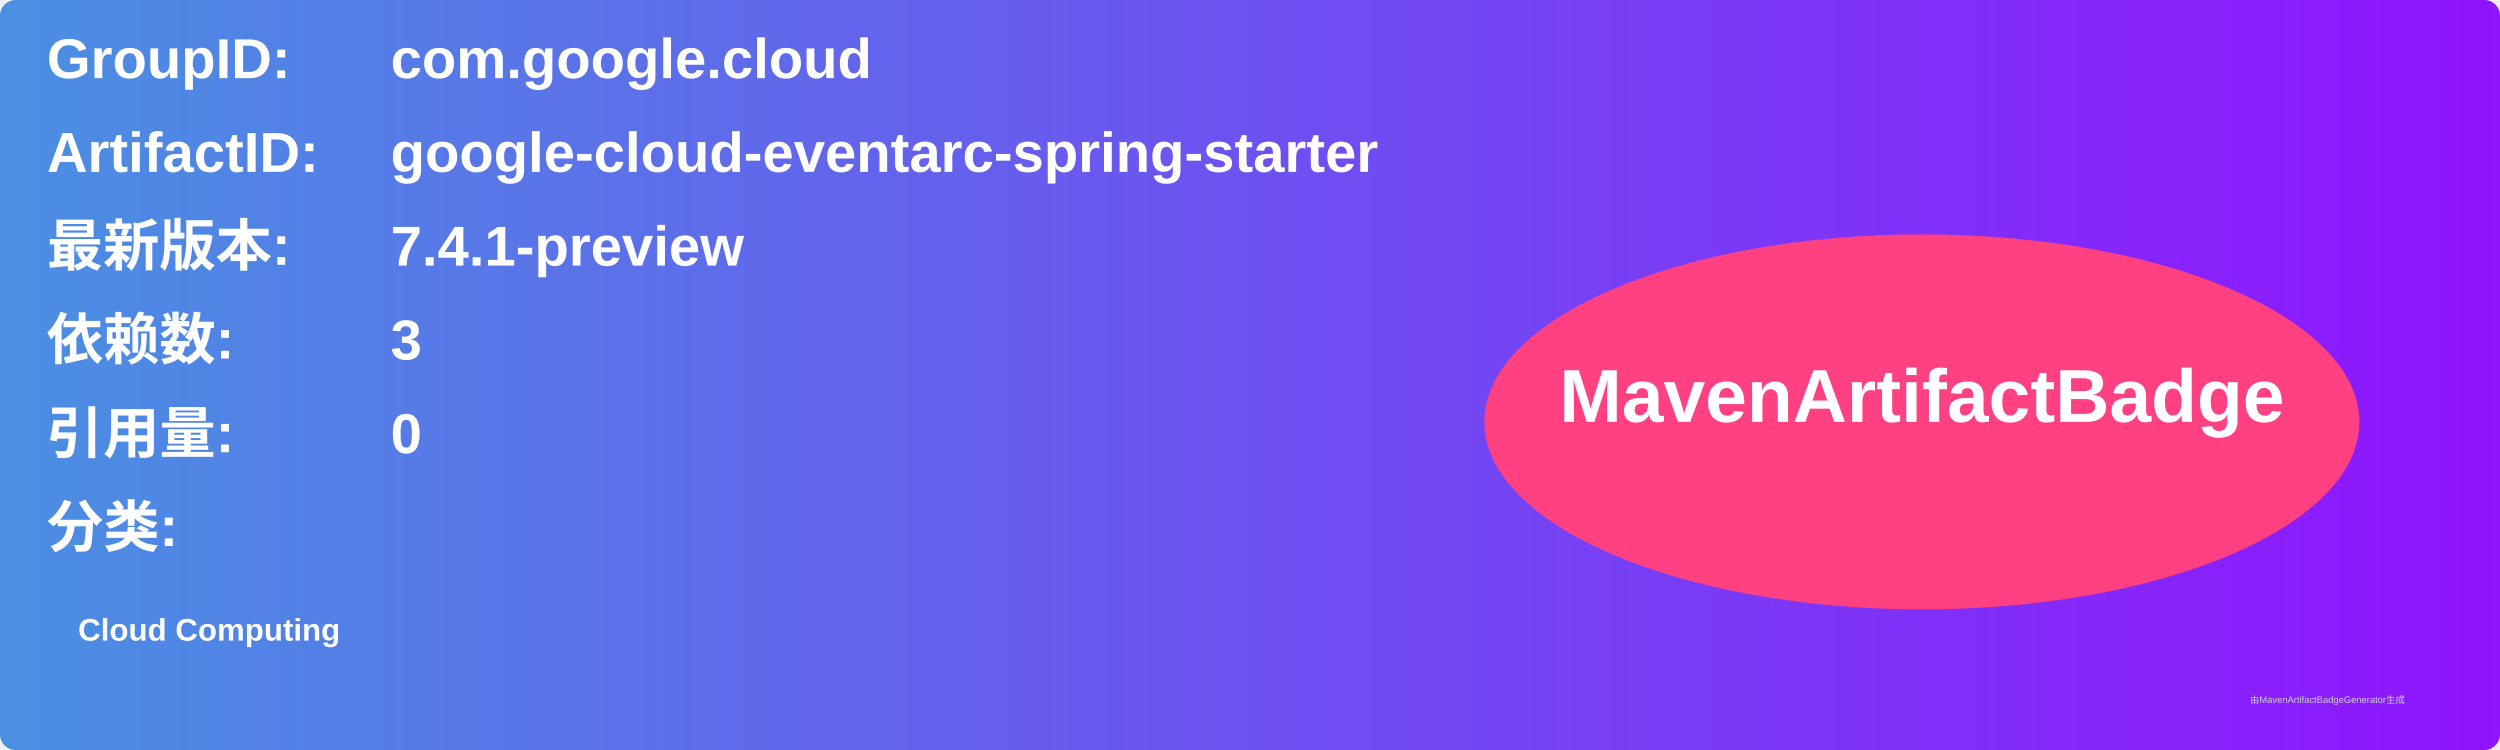
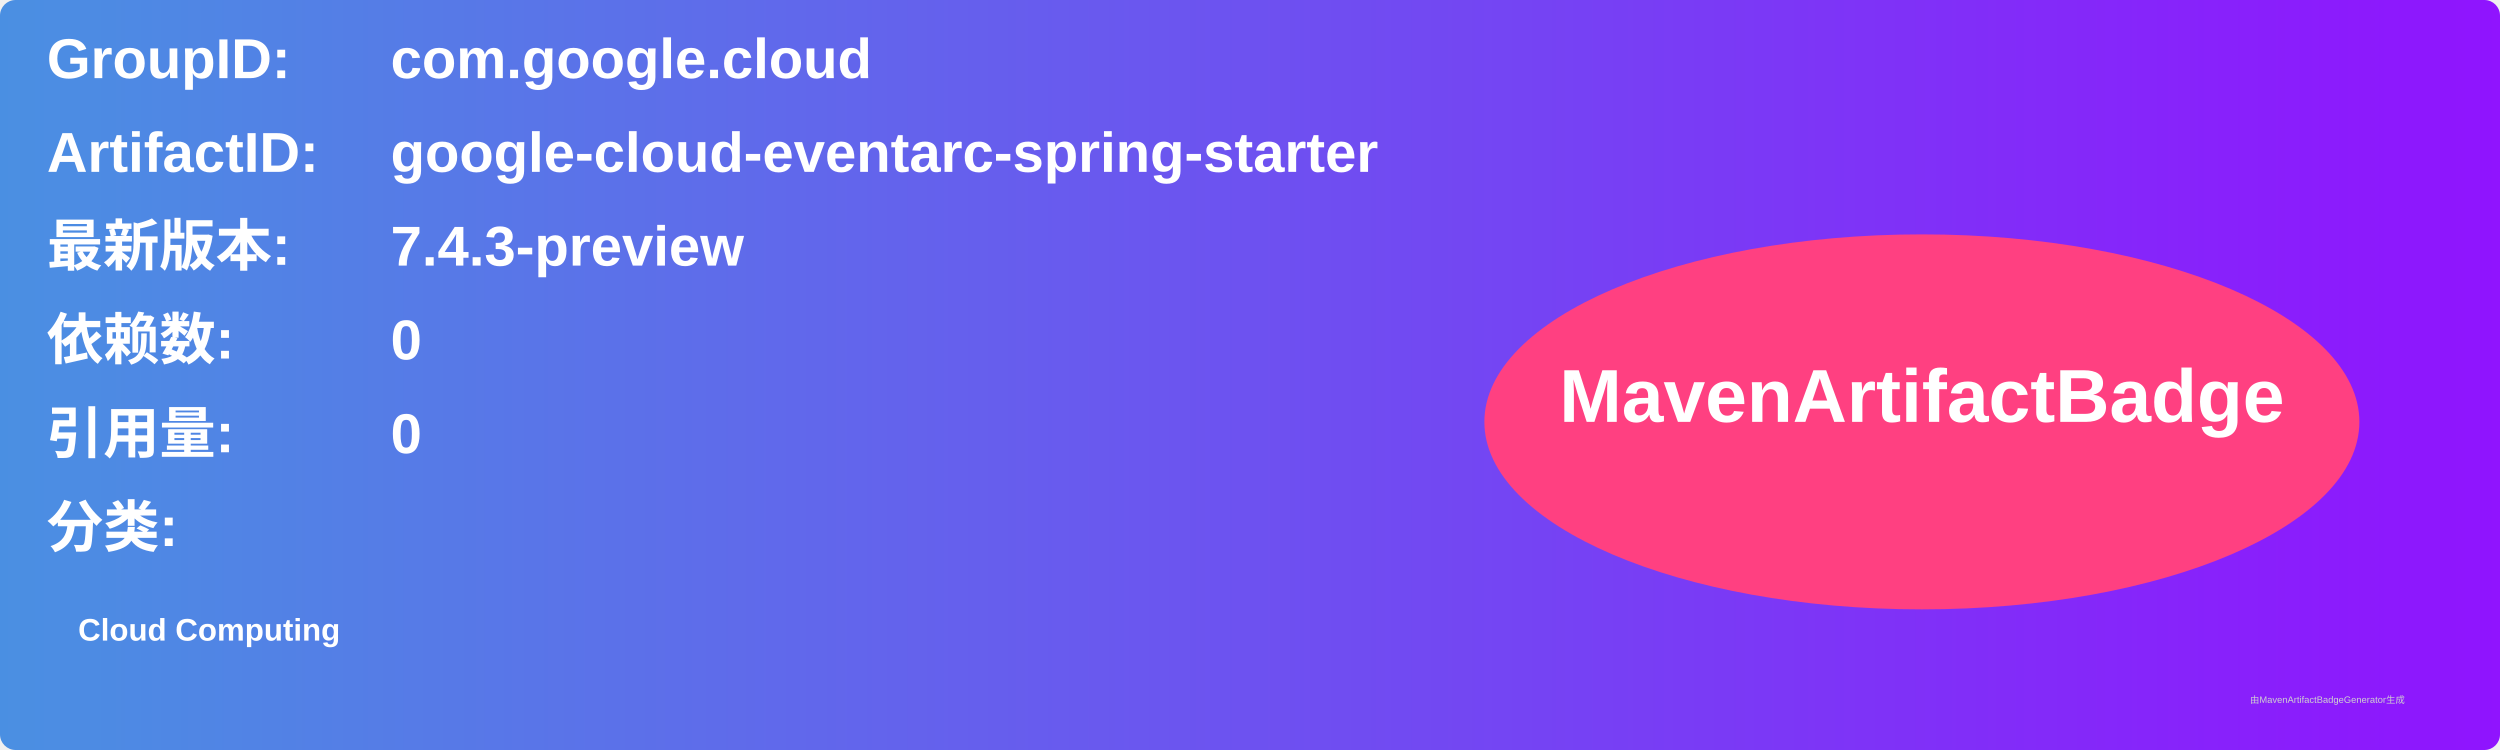
<svg xmlns="http://www.w3.org/2000/svg" width="800" height="240" viewBox="0 0 800 240">
  <linearGradient id="grad" x1="0%" y1="0%" x2="100%" y2="0%">
    <stop offset="0%" stop-color="#4a90e2" />
    <stop offset="100%" stop-color="#9013fe" />
  </linearGradient>
  <rect width="100%" height="100%" rx="5" ry="5" fill="url(#grad)" />
  <g transform="translate(15, 15)">
    <text x="0" y="10" font-family="Arial" font-size="18" fill="white" font-weight="bold" width="260">GroupID:</text>
    <text x="110" y="10" font-family="Arial" font-size="18" fill="white" font-weight="bold" width="460">com.google.cloud</text>
    <text x="0" y="40" font-family="Arial" font-size="18" fill="white" font-weight="bold" width="260">ArtifactID:</text>
    <text x="110" y="40" font-family="Arial" font-size="18" fill="white" font-weight="bold" width="460">google-cloud-eventarc-spring-starter</text>
    <text x="0" y="70" font-family="Arial" font-size="18" fill="white" font-weight="bold">最新版本:</text>
    <text x="110" y="70" font-family="Arial" font-size="18" fill="white" font-weight="bold">
-       <tspan font-weight="bold">7.4.1-preview</tspan>
+       <tspan font-weight="bold">7.4.3-preview</tspan>
    </text>
    <text x="0" y="100" font-family="Arial" font-size="18" fill="white" font-weight="bold">依赖数: </text>
    <text x="110" y="100" font-family="Arial" font-size="18" fill="white">
-       <tspan font-weight="bold">3</tspan>
+       <tspan font-weight="bold">0</tspan>
    </text>
    <text x="0" y="130" font-family="Arial" font-size="18" fill="white" font-weight="bold">引用量: </text>
    <text x="110" y="130" font-family="Arial" font-size="18" fill="white">
      <tspan font-weight="bold">0</tspan>
    </text>
    <text x="0" y="160" font-family="Arial" font-size="18" fill="white" font-weight="bold">分类:</text>
    <text x="10" y="190" font-family="Arial" font-size="10" fill="white">
      <tspan font-weight="bold">Cloud Computing</tspan>
    </text>
    <ellipse cx="600" cy="120" rx="140" ry="60" fill="#ff4081" />
    <text x="600" y="120" text-anchor="middle" font-family="Arial" font-size="24" fill="white" font-weight="bold">MavenArtifactBadge</text>
  </g>
  <text x="720" y="225" font-family="Arial" font-size="3" fill="#d0d0d0">由MavenArtifactBadgeGenerator生成</text>
</svg>
